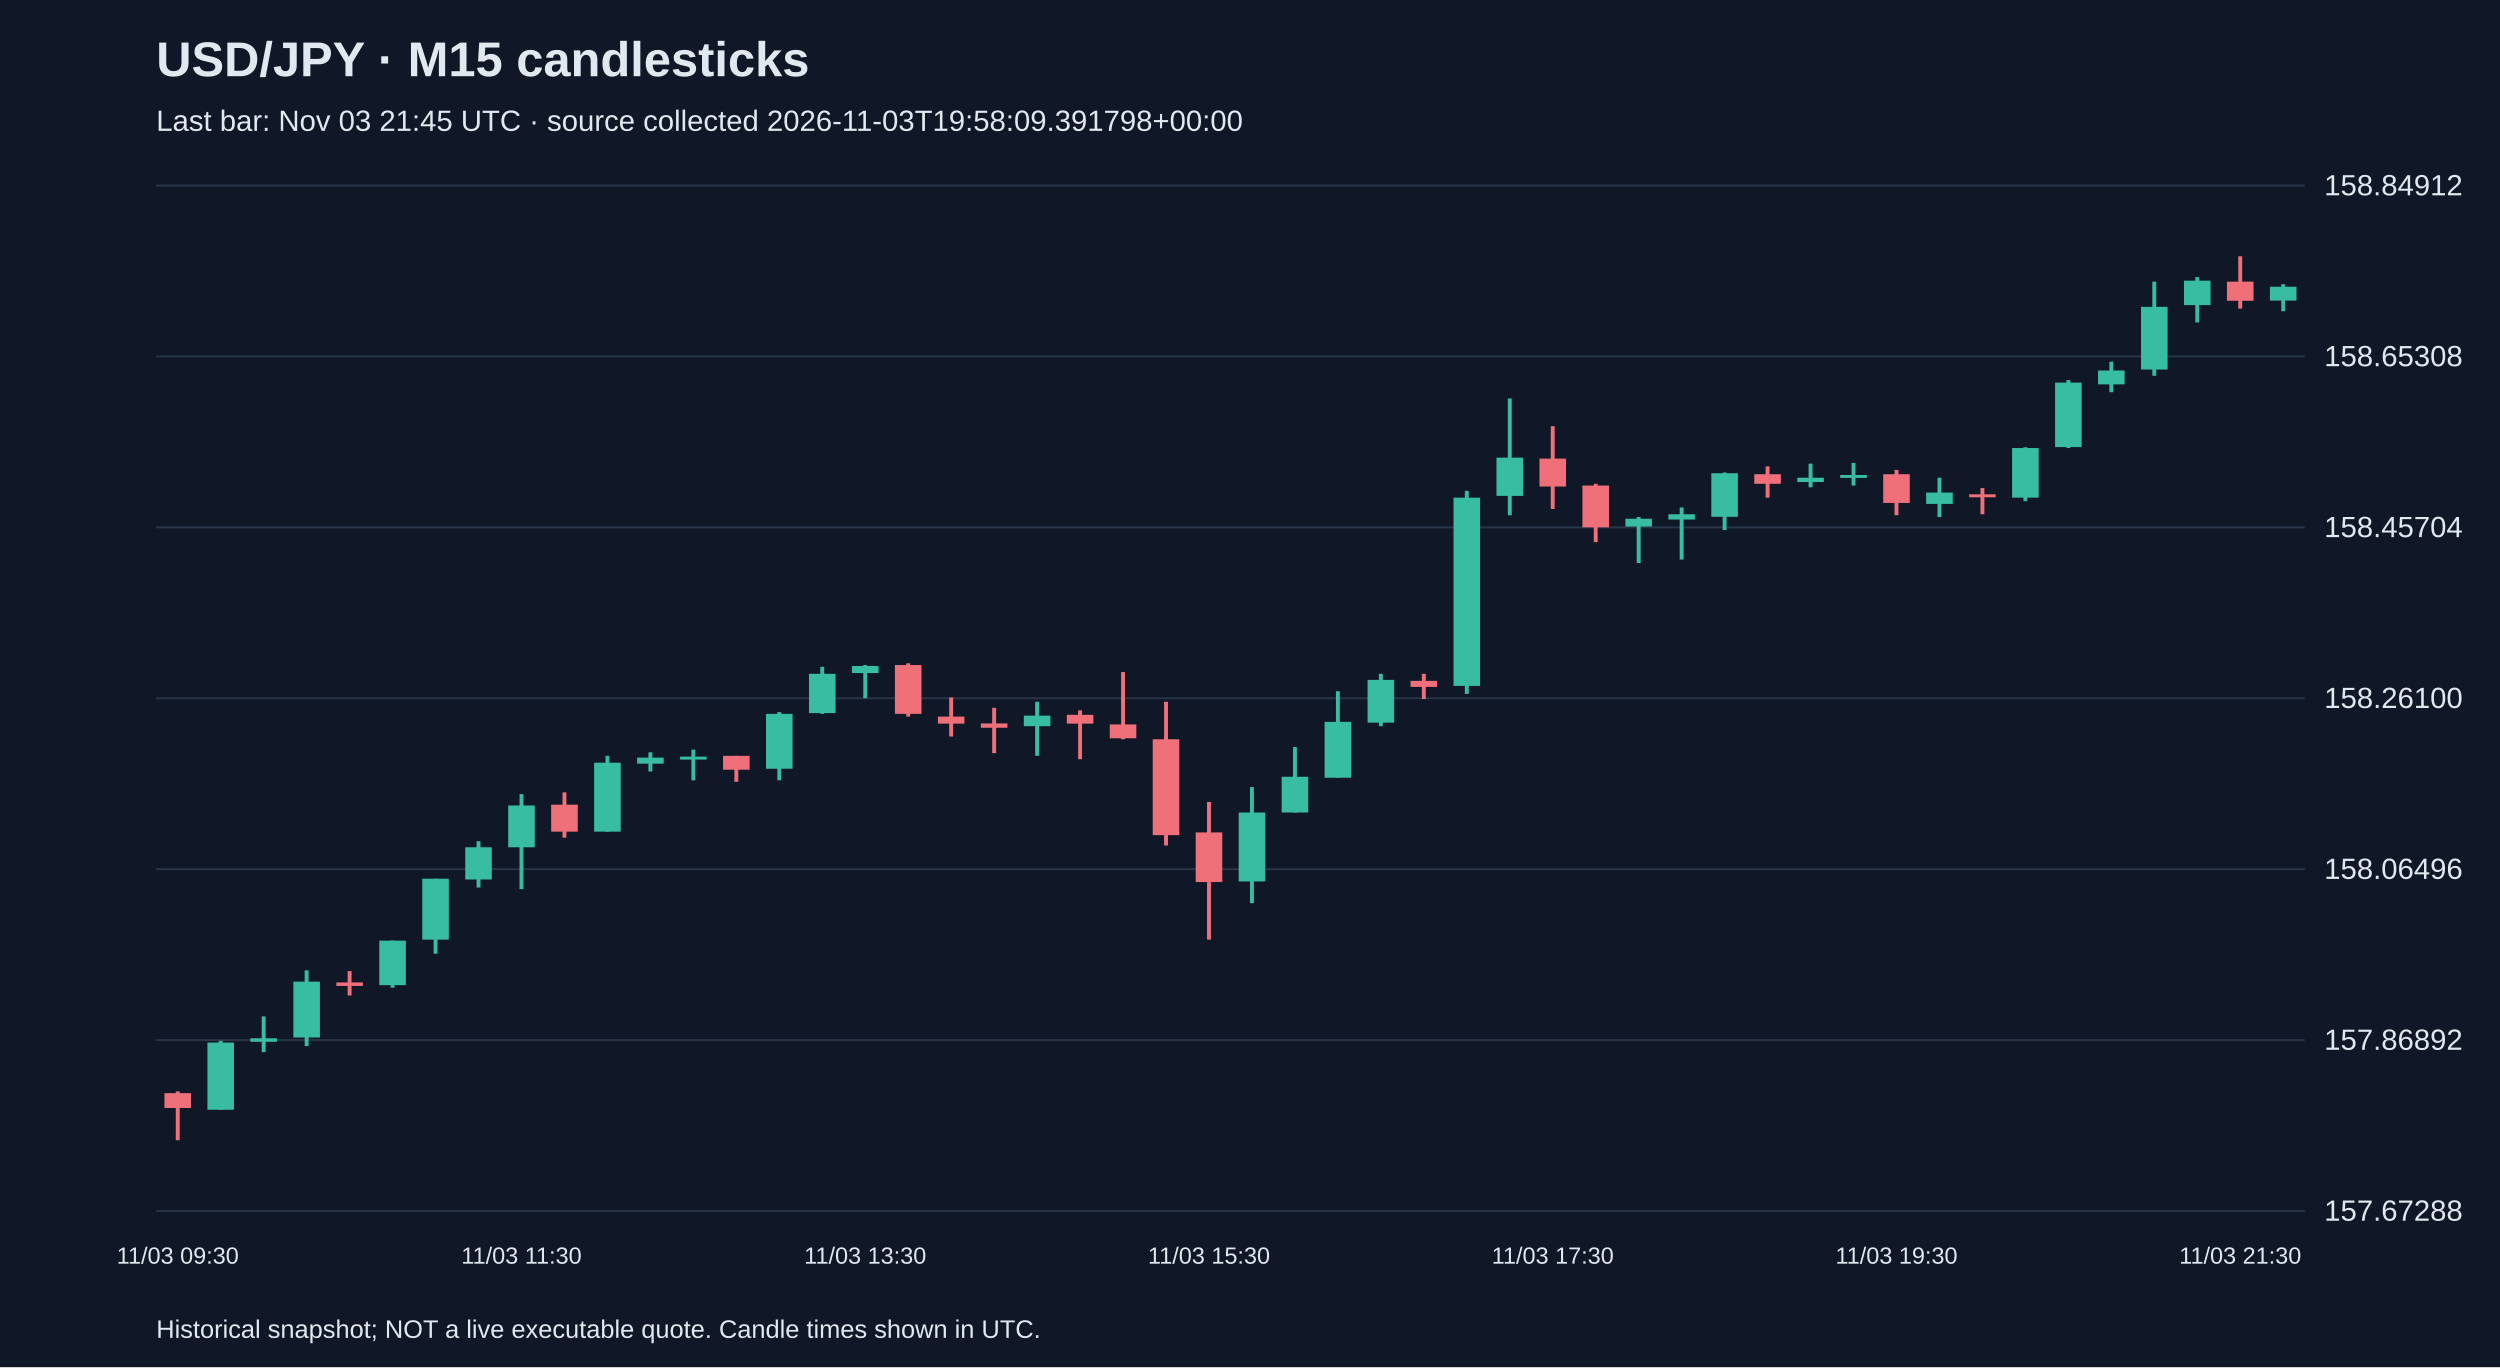
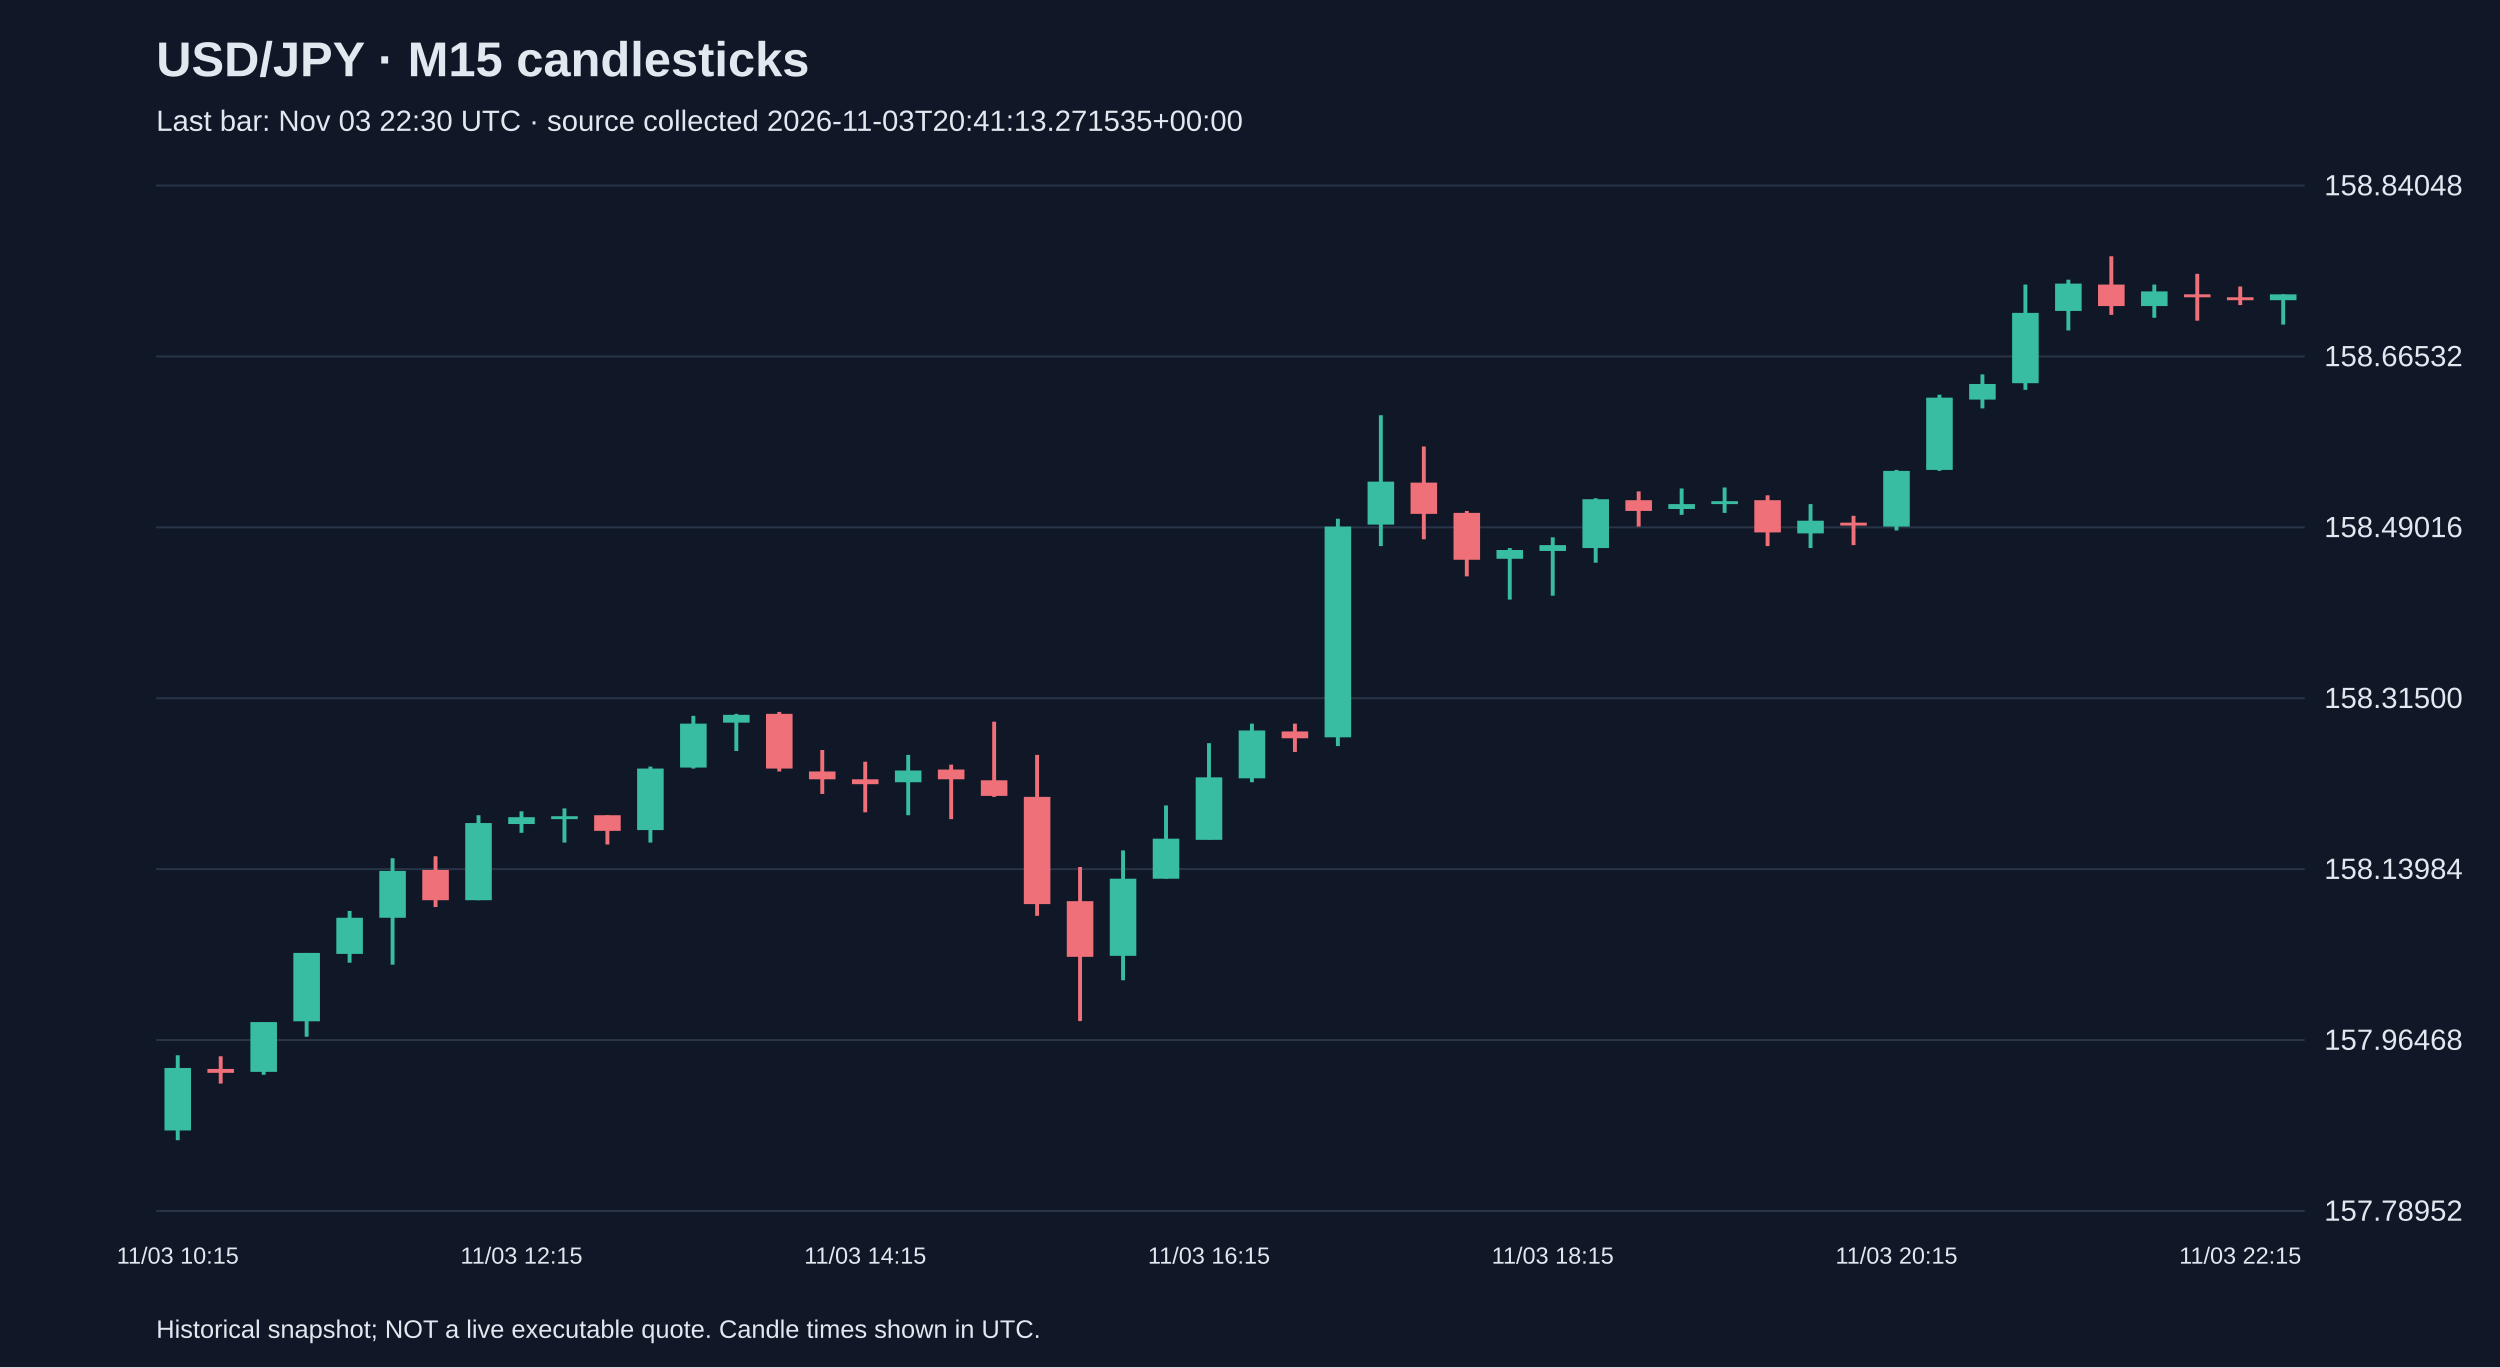
<svg xmlns="http://www.w3.org/2000/svg" viewBox="0 0 1280 700">
  <rect width="100%" height="100%" fill="#101827" />
  <style>text{font-family:Arial,sans-serif;fill:#e2e8f0}</style>
  <text x="80" y="39" font-size="25" font-weight="bold">USD/JPY · M15 candlesticks</text>
-   <text x="80" y="67" font-size="15" fill="#a6b1c5">Last bar: Nov 03 21:45 UTC · source collected 2026-11-03T19:58:09.391798+00:00</text>
+   <text x="80" y="67" font-size="15" fill="#a6b1c5">Last bar: Nov 03 22:30 UTC · source collected 2026-11-03T20:41:13.271535+00:00</text>
  <line x1="80" y1="620.0" x2="1180" y2="620.0" stroke="#283548" />
-   <text x="1190" y="625.0" font-size="15">157.67288</text>
+   <text x="1190" y="625.0" font-size="15">157.78952</text>
  <line x1="80" y1="532.5" x2="1180" y2="532.5" stroke="#283548" />
-   <text x="1190" y="537.5" font-size="15">157.86892</text>
+   <text x="1190" y="537.5" font-size="15">157.96468</text>
  <line x1="80" y1="445.0" x2="1180" y2="445.0" stroke="#283548" />
-   <text x="1190" y="450.0" font-size="15">158.06496</text>
+   <text x="1190" y="450.0" font-size="15">158.13984</text>
  <line x1="80" y1="357.5" x2="1180" y2="357.5" stroke="#283548" />
-   <text x="1190" y="362.5" font-size="15">158.26100</text>
+   <text x="1190" y="362.5" font-size="15">158.31500</text>
  <line x1="80" y1="270.0" x2="1180" y2="270.0" stroke="#283548" />
-   <text x="1190" y="275.0" font-size="15">158.45704</text>
+   <text x="1190" y="275.0" font-size="15">158.49016</text>
  <line x1="80" y1="182.5" x2="1180" y2="182.5" stroke="#283548" />
-   <text x="1190" y="187.5" font-size="15">158.65308</text>
+   <text x="1190" y="187.5" font-size="15">158.66532</text>
  <line x1="80" y1="95.0" x2="1180" y2="95.0" stroke="#283548" />
-   <text x="1190" y="100.0" font-size="15">158.84912</text>
-   <line x1="91.0" y1="558.8" x2="91.0" y2="583.8" stroke="#f07079" stroke-width="2" />
-   <rect x="84.2" y="559.7" width="13.6" height="7.6" fill="#f07079" />
-   <text x="91.0" y="647" text-anchor="middle" font-size="12">11/03 09:30</text>
-   <line x1="113.0" y1="532.9" x2="113.0" y2="568.2" stroke="#38bca2" stroke-width="2" />
-   <rect x="106.2" y="533.8" width="13.6" height="34.4" fill="#38bca2" />
-   <line x1="135.0" y1="520.4" x2="135.0" y2="538.7" stroke="#38bca2" stroke-width="2" />
-   <rect x="128.2" y="531.6" width="13.6" height="1.8" fill="#38bca2" />
-   <line x1="157.0" y1="496.8" x2="157.0" y2="535.6" stroke="#38bca2" stroke-width="2" />
-   <rect x="150.2" y="502.6" width="13.6" height="28.6" fill="#38bca2" />
-   <line x1="179.0" y1="497.2" x2="179.0" y2="509.7" stroke="#f07079" stroke-width="2" />
-   <rect x="172.2" y="503.0" width="13.6" height="1.8" fill="#f07079" />
-   <line x1="201.0" y1="481.6" x2="201.0" y2="505.7" stroke="#38bca2" stroke-width="2" />
-   <rect x="194.2" y="481.6" width="13.6" height="22.8" fill="#38bca2" />
-   <line x1="223.0" y1="449.9" x2="223.0" y2="488.3" stroke="#38bca2" stroke-width="2" />
-   <rect x="216.2" y="449.9" width="13.6" height="31.2" fill="#38bca2" />
-   <line x1="245.0" y1="430.7" x2="245.0" y2="454.4" stroke="#38bca2" stroke-width="2" />
-   <rect x="238.2" y="433.8" width="13.6" height="16.5" fill="#38bca2" />
-   <line x1="267.0" y1="406.6" x2="267.0" y2="455.2" stroke="#38bca2" stroke-width="2" />
-   <rect x="260.2" y="412.4" width="13.6" height="21.4" fill="#38bca2" />
-   <text x="267.0" y="647" text-anchor="middle" font-size="12">11/03 11:30</text>
-   <line x1="289.0" y1="405.7" x2="289.0" y2="428.9" stroke="#f07079" stroke-width="2" />
-   <rect x="282.2" y="412.0" width="13.6" height="13.8" fill="#f07079" />
-   <line x1="311.0" y1="387.0" x2="311.0" y2="425.8" stroke="#38bca2" stroke-width="2" />
-   <rect x="304.2" y="390.5" width="13.6" height="35.3" fill="#38bca2" />
-   <line x1="333.0" y1="385.2" x2="333.0" y2="395.0" stroke="#38bca2" stroke-width="2" />
-   <rect x="326.2" y="387.9" width="13.6" height="3.1" fill="#38bca2" />
-   <line x1="355.0" y1="383.8" x2="355.0" y2="399.5" stroke="#38bca2" stroke-width="2" />
-   <rect x="348.2" y="387.4" width="13.6" height="1.5" fill="#38bca2" />
-   <line x1="377.0" y1="387.0" x2="377.0" y2="400.3" stroke="#f07079" stroke-width="2" />
-   <rect x="370.2" y="387.0" width="13.6" height="7.1" fill="#f07079" />
-   <line x1="399.0" y1="364.6" x2="399.0" y2="399.5" stroke="#38bca2" stroke-width="2" />
-   <rect x="392.2" y="365.5" width="13.6" height="28.1" fill="#38bca2" />
-   <line x1="421.0" y1="341.4" x2="421.0" y2="365.5" stroke="#38bca2" stroke-width="2" />
-   <rect x="414.2" y="345.0" width="13.6" height="20.1" fill="#38bca2" />
-   <line x1="443.0" y1="340.5" x2="443.0" y2="357.5" stroke="#38bca2" stroke-width="2" />
-   <rect x="436.2" y="341.0" width="13.6" height="3.6" fill="#38bca2" />
-   <text x="443.0" y="647" text-anchor="middle" font-size="12">11/03 13:30</text>
-   <line x1="465.0" y1="339.6" x2="465.0" y2="366.9" stroke="#f07079" stroke-width="2" />
-   <rect x="458.2" y="340.5" width="13.6" height="25.0" fill="#f07079" />
-   <line x1="487.0" y1="357.1" x2="487.0" y2="377.1" stroke="#f07079" stroke-width="2" />
-   <rect x="480.2" y="366.9" width="13.6" height="3.6" fill="#f07079" />
-   <line x1="509.0" y1="362.4" x2="509.0" y2="385.6" stroke="#f07079" stroke-width="2" />
-   <rect x="502.2" y="370.4" width="13.6" height="2.2" fill="#f07079" />
-   <line x1="531.0" y1="359.3" x2="531.0" y2="387.0" stroke="#38bca2" stroke-width="2" />
-   <rect x="524.2" y="366.4" width="13.6" height="5.4" fill="#38bca2" />
-   <line x1="553.0" y1="363.7" x2="553.0" y2="388.7" stroke="#f07079" stroke-width="2" />
-   <rect x="546.2" y="366.0" width="13.6" height="4.5" fill="#f07079" />
-   <line x1="575.0" y1="344.1" x2="575.0" y2="378.5" stroke="#f07079" stroke-width="2" />
-   <rect x="568.2" y="370.9" width="13.6" height="7.1" fill="#f07079" />
-   <line x1="597.0" y1="359.3" x2="597.0" y2="432.9" stroke="#f07079" stroke-width="2" />
-   <rect x="590.2" y="378.5" width="13.6" height="49.1" fill="#f07079" />
-   <line x1="619.0" y1="410.6" x2="619.0" y2="481.1" stroke="#f07079" stroke-width="2" />
-   <rect x="612.2" y="426.2" width="13.6" height="25.4" fill="#f07079" />
-   <text x="619.0" y="647" text-anchor="middle" font-size="12">11/03 15:30</text>
-   <line x1="641.0" y1="403.0" x2="641.0" y2="462.4" stroke="#38bca2" stroke-width="2" />
-   <rect x="634.2" y="416.0" width="13.6" height="35.3" fill="#38bca2" />
-   <line x1="663.0" y1="382.5" x2="663.0" y2="416.0" stroke="#38bca2" stroke-width="2" />
-   <rect x="656.2" y="397.7" width="13.6" height="18.3" fill="#38bca2" />
-   <line x1="685.0" y1="353.9" x2="685.0" y2="398.1" stroke="#38bca2" stroke-width="2" />
-   <rect x="678.2" y="369.6" width="13.6" height="28.6" fill="#38bca2" />
-   <line x1="707.0" y1="345.0" x2="707.0" y2="371.8" stroke="#38bca2" stroke-width="2" />
-   <rect x="700.2" y="348.1" width="13.6" height="21.9" fill="#38bca2" />
-   <line x1="729.0" y1="345.0" x2="729.0" y2="357.9" stroke="#f07079" stroke-width="2" />
-   <rect x="722.2" y="348.6" width="13.6" height="3.1" fill="#f07079" />
-   <line x1="751.0" y1="251.3" x2="751.0" y2="355.3" stroke="#38bca2" stroke-width="2" />
-   <rect x="744.2" y="254.8" width="13.6" height="96.4" fill="#38bca2" />
-   <line x1="773.0" y1="204.0" x2="773.0" y2="263.8" stroke="#38bca2" stroke-width="2" />
-   <rect x="766.2" y="234.3" width="13.6" height="19.6" fill="#38bca2" />
-   <line x1="795.0" y1="218.2" x2="795.0" y2="260.6" stroke="#f07079" stroke-width="2" />
-   <rect x="788.2" y="234.8" width="13.6" height="14.3" fill="#f07079" />
-   <text x="795.0" y="647" text-anchor="middle" font-size="12">11/03 17:30</text>
-   <line x1="817.0" y1="247.7" x2="817.0" y2="277.6" stroke="#f07079" stroke-width="2" />
-   <rect x="810.2" y="248.6" width="13.6" height="21.4" fill="#f07079" />
-   <line x1="839.0" y1="264.7" x2="839.0" y2="288.3" stroke="#38bca2" stroke-width="2" />
-   <rect x="832.2" y="265.6" width="13.6" height="4.0" fill="#38bca2" />
-   <line x1="861.0" y1="259.8" x2="861.0" y2="286.5" stroke="#38bca2" stroke-width="2" />
-   <rect x="854.2" y="263.3" width="13.6" height="2.7" fill="#38bca2" />
-   <line x1="883.0" y1="241.9" x2="883.0" y2="271.4" stroke="#38bca2" stroke-width="2" />
-   <rect x="876.2" y="242.3" width="13.6" height="22.3" fill="#38bca2" />
-   <line x1="905.0" y1="238.8" x2="905.0" y2="254.8" stroke="#f07079" stroke-width="2" />
-   <rect x="898.2" y="242.8" width="13.6" height="4.9" fill="#f07079" />
-   <line x1="927.0" y1="237.4" x2="927.0" y2="249.5" stroke="#38bca2" stroke-width="2" />
-   <rect x="920.2" y="244.6" width="13.6" height="2.2" fill="#38bca2" />
-   <line x1="949.0" y1="237.0" x2="949.0" y2="248.6" stroke="#38bca2" stroke-width="2" />
-   <rect x="942.2" y="243.2" width="13.6" height="1.5" fill="#38bca2" />
-   <line x1="971.0" y1="240.6" x2="971.0" y2="263.8" stroke="#f07079" stroke-width="2" />
-   <rect x="964.2" y="242.8" width="13.6" height="14.7" fill="#f07079" />
-   <text x="971.0" y="647" text-anchor="middle" font-size="12">11/03 19:30</text>
-   <line x1="993.0" y1="244.6" x2="993.0" y2="264.7" stroke="#38bca2" stroke-width="2" />
-   <rect x="986.2" y="252.2" width="13.6" height="5.8" fill="#38bca2" />
-   <line x1="1015.0" y1="249.9" x2="1015.0" y2="263.3" stroke="#f07079" stroke-width="2" />
-   <rect x="1008.2" y="253.1" width="13.6" height="1.5" fill="#f07079" />
-   <line x1="1037.0" y1="229.0" x2="1037.0" y2="256.6" stroke="#38bca2" stroke-width="2" />
-   <rect x="1030.2" y="229.4" width="13.6" height="25.4" fill="#38bca2" />
-   <line x1="1059.0" y1="194.6" x2="1059.0" y2="229.4" stroke="#38bca2" stroke-width="2" />
-   <rect x="1052.2" y="195.9" width="13.6" height="33.0" fill="#38bca2" />
-   <line x1="1081.0" y1="185.2" x2="1081.0" y2="200.8" stroke="#38bca2" stroke-width="2" />
-   <rect x="1074.2" y="189.7" width="13.6" height="7.1" fill="#38bca2" />
-   <line x1="1103.0" y1="144.2" x2="1103.0" y2="192.4" stroke="#38bca2" stroke-width="2" />
-   <rect x="1096.2" y="157.1" width="13.6" height="32.1" fill="#38bca2" />
-   <line x1="1125.0" y1="141.9" x2="1125.0" y2="165.1" stroke="#38bca2" stroke-width="2" />
-   <rect x="1118.2" y="143.7" width="13.6" height="12.5" fill="#38bca2" />
-   <line x1="1147.0" y1="131.2" x2="1147.0" y2="158.0" stroke="#f07079" stroke-width="2" />
-   <rect x="1140.2" y="144.2" width="13.6" height="9.8" fill="#f07079" />
-   <text x="1147.0" y="647" text-anchor="middle" font-size="12">11/03 21:30</text>
-   <line x1="1169.0" y1="145.5" x2="1169.0" y2="159.3" stroke="#38bca2" stroke-width="2" />
-   <rect x="1162.2" y="146.8" width="13.6" height="7.1" fill="#38bca2" />
+   <text x="1190" y="100.0" font-size="15">158.84048</text>
+   <line x1="91.0" y1="540.3" x2="91.0" y2="583.8" stroke="#38bca2" stroke-width="2" />
+   <rect x="84.2" y="546.8" width="13.6" height="32.0" fill="#38bca2" />
+   <text x="91.0" y="647" text-anchor="middle" font-size="12">11/03 10:15</text>
+   <line x1="113.0" y1="540.8" x2="113.0" y2="554.8" stroke="#f07079" stroke-width="2" />
+   <rect x="106.2" y="547.3" width="13.6" height="2.0" fill="#f07079" />
+   <line x1="135.0" y1="523.3" x2="135.0" y2="550.3" stroke="#38bca2" stroke-width="2" />
+   <rect x="128.2" y="523.3" width="13.6" height="25.5" fill="#38bca2" />
+   <line x1="157.0" y1="487.9" x2="157.0" y2="530.8" stroke="#38bca2" stroke-width="2" />
+   <rect x="150.2" y="487.9" width="13.6" height="35.0" fill="#38bca2" />
+   <line x1="179.0" y1="466.4" x2="179.0" y2="492.9" stroke="#38bca2" stroke-width="2" />
+   <rect x="172.2" y="469.9" width="13.6" height="18.5" fill="#38bca2" />
+   <line x1="201.0" y1="439.4" x2="201.0" y2="493.9" stroke="#38bca2" stroke-width="2" />
+   <rect x="194.2" y="445.9" width="13.6" height="24.0" fill="#38bca2" />
+   <line x1="223.0" y1="438.4" x2="223.0" y2="464.4" stroke="#f07079" stroke-width="2" />
+   <rect x="216.2" y="445.4" width="13.6" height="15.5" fill="#f07079" />
+   <line x1="245.0" y1="417.4" x2="245.0" y2="460.9" stroke="#38bca2" stroke-width="2" />
+   <rect x="238.2" y="421.4" width="13.6" height="39.5" fill="#38bca2" />
+   <line x1="267.0" y1="415.4" x2="267.0" y2="426.4" stroke="#38bca2" stroke-width="2" />
+   <rect x="260.2" y="418.4" width="13.6" height="3.5" fill="#38bca2" />
+   <text x="267.0" y="647" text-anchor="middle" font-size="12">11/03 12:15</text>
+   <line x1="289.0" y1="413.9" x2="289.0" y2="431.4" stroke="#38bca2" stroke-width="2" />
+   <rect x="282.2" y="417.9" width="13.6" height="1.5" fill="#38bca2" />
+   <line x1="311.0" y1="417.4" x2="311.0" y2="432.4" stroke="#f07079" stroke-width="2" />
+   <rect x="304.2" y="417.4" width="13.6" height="8.0" fill="#f07079" />
+   <line x1="333.0" y1="392.5" x2="333.0" y2="431.4" stroke="#38bca2" stroke-width="2" />
+   <rect x="326.2" y="393.5" width="13.6" height="31.5" fill="#38bca2" />
+   <line x1="355.0" y1="366.5" x2="355.0" y2="393.5" stroke="#38bca2" stroke-width="2" />
+   <rect x="348.2" y="370.5" width="13.6" height="22.5" fill="#38bca2" />
+   <line x1="377.0" y1="365.5" x2="377.0" y2="384.5" stroke="#38bca2" stroke-width="2" />
+   <rect x="370.2" y="366.0" width="13.6" height="4.0" fill="#38bca2" />
+   <line x1="399.0" y1="364.5" x2="399.0" y2="395.0" stroke="#f07079" stroke-width="2" />
+   <rect x="392.2" y="365.5" width="13.6" height="28.0" fill="#f07079" />
+   <line x1="421.0" y1="384.0" x2="421.0" y2="406.5" stroke="#f07079" stroke-width="2" />
+   <rect x="414.2" y="395.0" width="13.6" height="4.0" fill="#f07079" />
+   <line x1="443.0" y1="390.0" x2="443.0" y2="415.9" stroke="#f07079" stroke-width="2" />
+   <rect x="436.2" y="399.0" width="13.6" height="2.5" fill="#f07079" />
+   <text x="443.0" y="647" text-anchor="middle" font-size="12">11/03 14:15</text>
+   <line x1="465.0" y1="386.5" x2="465.0" y2="417.4" stroke="#38bca2" stroke-width="2" />
+   <rect x="458.2" y="394.5" width="13.6" height="6.0" fill="#38bca2" />
+   <line x1="487.0" y1="391.5" x2="487.0" y2="419.4" stroke="#f07079" stroke-width="2" />
+   <rect x="480.2" y="394.0" width="13.6" height="5.0" fill="#f07079" />
+   <line x1="509.0" y1="369.5" x2="509.0" y2="408.0" stroke="#f07079" stroke-width="2" />
+   <rect x="502.2" y="399.5" width="13.6" height="8.0" fill="#f07079" />
+   <line x1="531.0" y1="386.5" x2="531.0" y2="468.9" stroke="#f07079" stroke-width="2" />
+   <rect x="524.2" y="408.0" width="13.6" height="54.9" fill="#f07079" />
+   <line x1="553.0" y1="443.9" x2="553.0" y2="522.8" stroke="#f07079" stroke-width="2" />
+   <rect x="546.2" y="461.4" width="13.6" height="28.5" fill="#f07079" />
+   <line x1="575.0" y1="435.4" x2="575.0" y2="501.9" stroke="#38bca2" stroke-width="2" />
+   <rect x="568.2" y="449.9" width="13.6" height="39.5" fill="#38bca2" />
+   <line x1="597.0" y1="412.4" x2="597.0" y2="449.9" stroke="#38bca2" stroke-width="2" />
+   <rect x="590.2" y="429.4" width="13.6" height="20.5" fill="#38bca2" />
+   <line x1="619.0" y1="380.5" x2="619.0" y2="429.9" stroke="#38bca2" stroke-width="2" />
+   <rect x="612.2" y="398.0" width="13.6" height="32.0" fill="#38bca2" />
+   <text x="619.0" y="647" text-anchor="middle" font-size="12">11/03 16:15</text>
+   <line x1="641.0" y1="370.5" x2="641.0" y2="400.5" stroke="#38bca2" stroke-width="2" />
+   <rect x="634.2" y="374.0" width="13.6" height="24.5" fill="#38bca2" />
+   <line x1="663.0" y1="370.5" x2="663.0" y2="385.0" stroke="#f07079" stroke-width="2" />
+   <rect x="656.2" y="374.5" width="13.6" height="3.5" fill="#f07079" />
+   <line x1="685.0" y1="265.6" x2="685.0" y2="382.0" stroke="#38bca2" stroke-width="2" />
+   <rect x="678.2" y="269.6" width="13.6" height="107.9" fill="#38bca2" />
+   <line x1="707.0" y1="212.6" x2="707.0" y2="279.6" stroke="#38bca2" stroke-width="2" />
+   <rect x="700.2" y="246.6" width="13.6" height="22.0" fill="#38bca2" />
+   <line x1="729.0" y1="228.6" x2="729.0" y2="276.1" stroke="#f07079" stroke-width="2" />
+   <rect x="722.2" y="247.1" width="13.6" height="16.0" fill="#f07079" />
+   <line x1="751.0" y1="261.6" x2="751.0" y2="295.1" stroke="#f07079" stroke-width="2" />
+   <rect x="744.2" y="262.6" width="13.6" height="24.0" fill="#f07079" />
+   <line x1="773.0" y1="280.6" x2="773.0" y2="307.0" stroke="#38bca2" stroke-width="2" />
+   <rect x="766.2" y="281.6" width="13.6" height="4.5" fill="#38bca2" />
+   <line x1="795.0" y1="275.1" x2="795.0" y2="305.0" stroke="#38bca2" stroke-width="2" />
+   <rect x="788.2" y="279.1" width="13.6" height="3.0" fill="#38bca2" />
+   <text x="795.0" y="647" text-anchor="middle" font-size="12">11/03 18:15</text>
+   <line x1="817.0" y1="255.1" x2="817.0" y2="288.1" stroke="#38bca2" stroke-width="2" />
+   <rect x="810.2" y="255.6" width="13.6" height="25.0" fill="#38bca2" />
+   <line x1="839.0" y1="251.6" x2="839.0" y2="269.6" stroke="#f07079" stroke-width="2" />
+   <rect x="832.2" y="256.1" width="13.6" height="5.5" fill="#f07079" />
+   <line x1="861.0" y1="250.1" x2="861.0" y2="263.6" stroke="#38bca2" stroke-width="2" />
+   <rect x="854.2" y="258.1" width="13.6" height="2.5" fill="#38bca2" />
+   <line x1="883.0" y1="249.6" x2="883.0" y2="262.6" stroke="#38bca2" stroke-width="2" />
+   <rect x="876.2" y="256.6" width="13.6" height="1.5" fill="#38bca2" />
+   <line x1="905.0" y1="253.6" x2="905.0" y2="279.6" stroke="#f07079" stroke-width="2" />
+   <rect x="898.2" y="256.1" width="13.6" height="16.5" fill="#f07079" />
+   <line x1="927.0" y1="258.1" x2="927.0" y2="280.6" stroke="#38bca2" stroke-width="2" />
+   <rect x="920.2" y="266.6" width="13.6" height="6.5" fill="#38bca2" />
+   <line x1="949.0" y1="264.1" x2="949.0" y2="279.1" stroke="#f07079" stroke-width="2" />
+   <rect x="942.2" y="267.6" width="13.6" height="1.5" fill="#f07079" />
+   <line x1="971.0" y1="240.6" x2="971.0" y2="271.6" stroke="#38bca2" stroke-width="2" />
+   <rect x="964.2" y="241.1" width="13.6" height="28.5" fill="#38bca2" />
+   <text x="971.0" y="647" text-anchor="middle" font-size="12">11/03 20:15</text>
+   <line x1="993.0" y1="202.1" x2="993.0" y2="241.1" stroke="#38bca2" stroke-width="2" />
+   <rect x="986.2" y="203.6" width="13.6" height="37.0" fill="#38bca2" />
+   <line x1="1015.0" y1="191.7" x2="1015.0" y2="209.1" stroke="#38bca2" stroke-width="2" />
+   <rect x="1008.2" y="196.6" width="13.6" height="8.0" fill="#38bca2" />
+   <line x1="1037.0" y1="145.7" x2="1037.0" y2="199.6" stroke="#38bca2" stroke-width="2" />
+   <rect x="1030.2" y="160.2" width="13.6" height="36.0" fill="#38bca2" />
+   <line x1="1059.0" y1="143.2" x2="1059.0" y2="169.2" stroke="#38bca2" stroke-width="2" />
+   <rect x="1052.2" y="145.2" width="13.6" height="14.0" fill="#38bca2" />
+   <line x1="1081.0" y1="131.2" x2="1081.0" y2="161.2" stroke="#f07079" stroke-width="2" />
+   <rect x="1074.2" y="145.7" width="13.6" height="11.0" fill="#f07079" />
+   <line x1="1103.0" y1="145.7" x2="1103.0" y2="162.7" stroke="#38bca2" stroke-width="2" />
+   <rect x="1096.2" y="149.2" width="13.6" height="7.5" fill="#38bca2" />
+   <line x1="1125.0" y1="140.2" x2="1125.0" y2="164.2" stroke="#f07079" stroke-width="2" />
+   <rect x="1118.2" y="150.7" width="13.6" height="1.5" fill="#f07079" />
+   <line x1="1147.0" y1="146.7" x2="1147.0" y2="156.2" stroke="#f07079" stroke-width="2" />
+   <rect x="1140.2" y="152.2" width="13.6" height="1.5" fill="#f07079" />
+   <text x="1147.0" y="647" text-anchor="middle" font-size="12">11/03 22:15</text>
+   <line x1="1169.0" y1="150.7" x2="1169.0" y2="166.2" stroke="#38bca2" stroke-width="2" />
+   <rect x="1162.2" y="150.7" width="13.6" height="3.0" fill="#38bca2" />
  <text x="80" y="685" font-size="13">Historical snapshot; NOT a live executable quote. Candle times shown in UTC.</text>
</svg>
